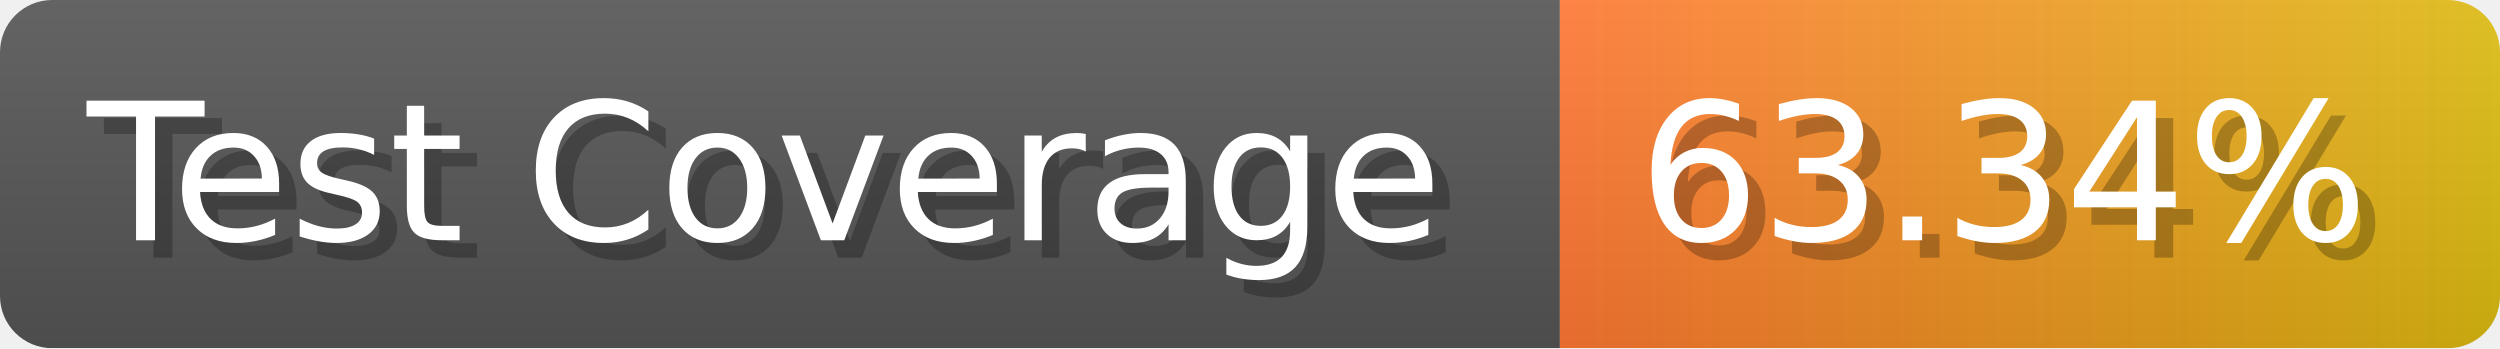
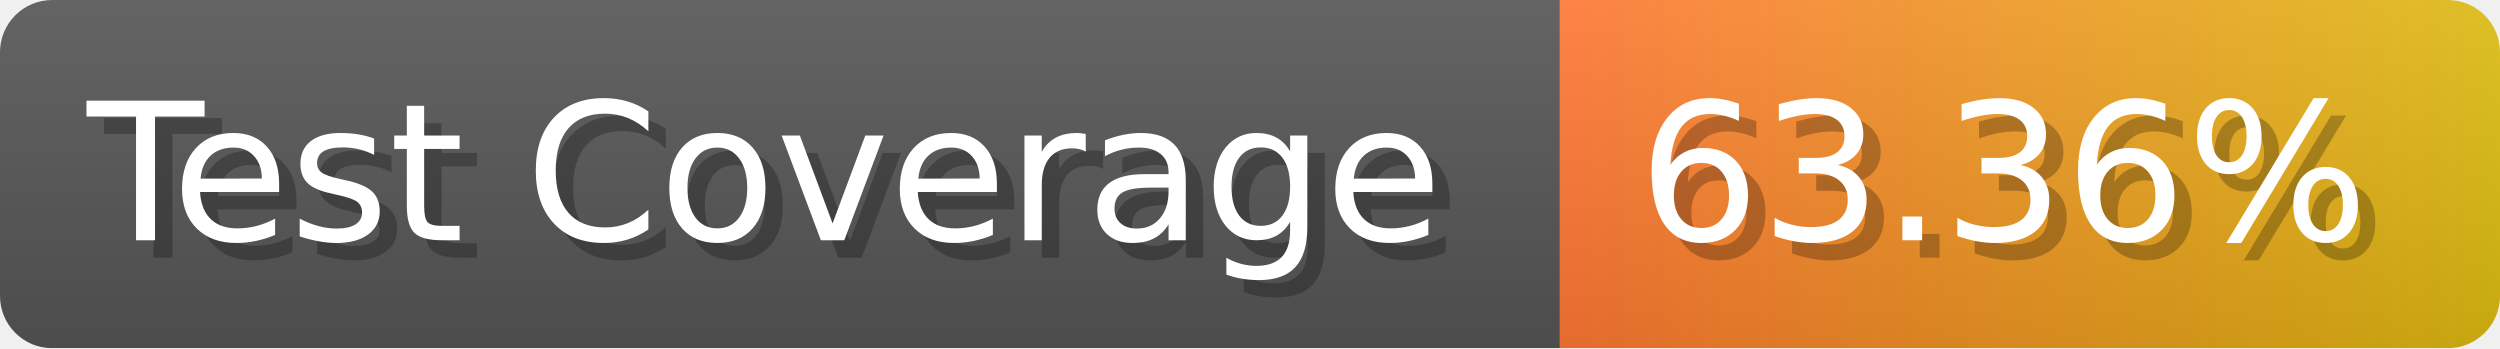
- <svg xmlns="http://www.w3.org/2000/svg" width="143.6" height="20" viewBox="0 0 1436 200" role="img" aria-label="Test Coverage: 63.34%">
+ <svg xmlns="http://www.w3.org/2000/svg" width="143.6" height="20" viewBox="0 0 1436 200" role="img" aria-label="Test Coverage: 63.36%">
  <linearGradient id="a" x2="0" y2="100%">
    <stop offset="0" stop-opacity=".1" stop-color="#EEE" />
    <stop offset="1" stop-opacity=".1" />
  </linearGradient>
  <mask id="m">
    <rect width="1436" height="200" rx="30" fill="#FFF" />
  </mask>
  <g mask="url(#m)">
    <rect width="896" height="200" fill="#555" />
    <rect width="540" height="200" fill="url(#x)" x="896" />
    <rect width="1436" height="200" fill="url(#a)" />
  </g>
  <g aria-hidden="true" fill="#fff" text-anchor="start" font-family="Verdana,DejaVu Sans,sans-serif" font-size="110">
    <text x="60" y="148" textLength="796" fill="#000" opacity="0.25">Test Coverage</text>
    <text x="50" y="138" textLength="796">Test Coverage</text>
-     <text x="951" y="148" textLength="440" fill="#000" opacity="0.25">63.34%</text>
-     <text x="941" y="138" textLength="440">63.34%</text>
+     <text x="951" y="148" textLength="440" fill="#000" opacity="0.25">63.36%</text>
+     <text x="941" y="138" textLength="440">63.36%</text>
  </g>
  <linearGradient id="x" x1="0%" y1="0%" x2="100%" y2="0%">
    <stop offset="0%" style="stop-color:#F73" />
    <stop offset="100%" style="stop-color:#DB1" />
  </linearGradient>
</svg>
